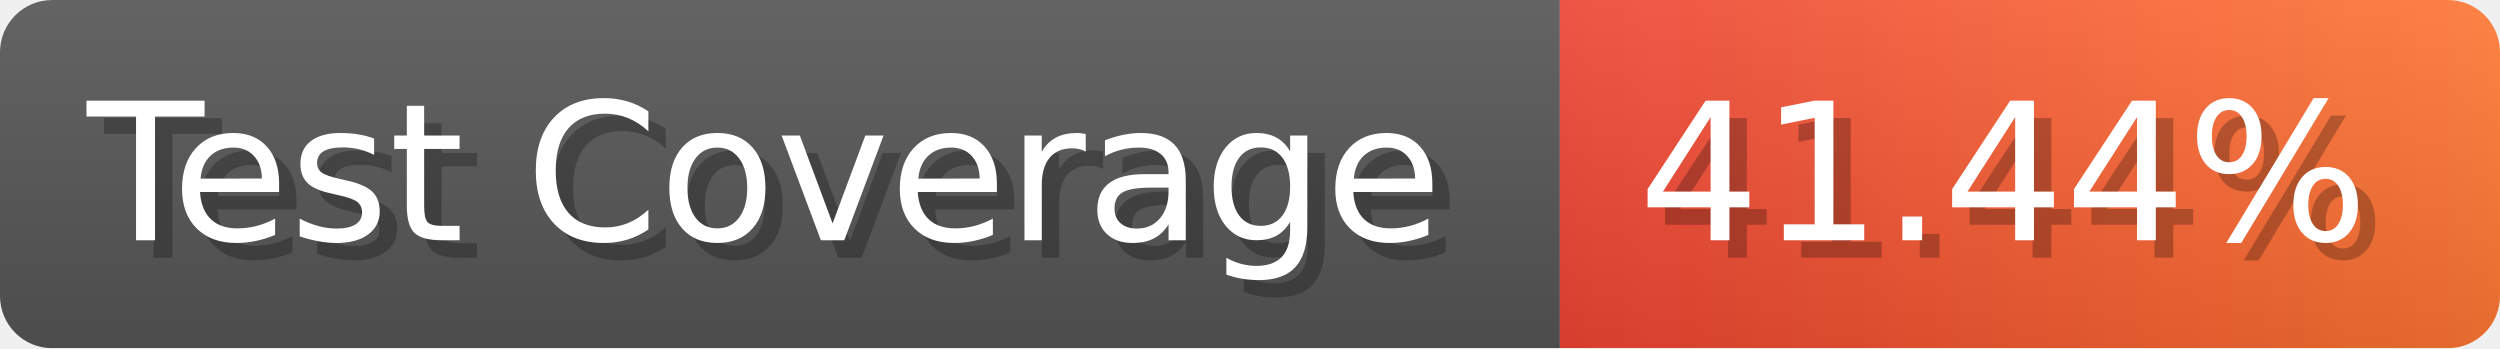
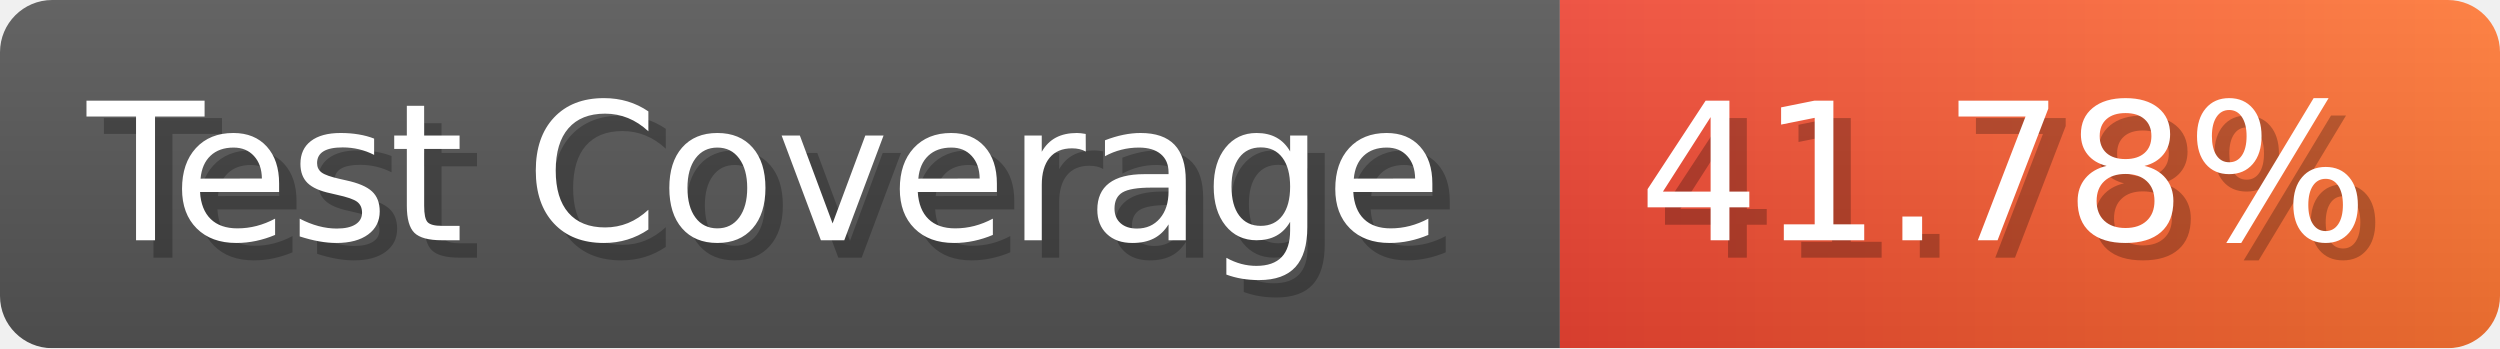
- <svg xmlns="http://www.w3.org/2000/svg" width="143.6" height="20" viewBox="0 0 1436 200" role="img" aria-label="Test Coverage: 41.44%">
+ <svg xmlns="http://www.w3.org/2000/svg" width="143.6" height="20" viewBox="0 0 1436 200" role="img" aria-label="Test Coverage: 41.78%">
  <linearGradient id="a" x2="0" y2="100%">
    <stop offset="0" stop-opacity=".1" stop-color="#EEE" />
    <stop offset="1" stop-opacity=".1" />
  </linearGradient>
  <mask id="m">
    <rect width="1436" height="200" rx="30" fill="#FFF" />
  </mask>
  <g mask="url(#m)">
    <rect width="896" height="200" fill="#555" />
    <rect width="540" height="200" fill="url(#x)" x="896" />
    <rect width="1436" height="200" fill="url(#a)" />
  </g>
  <g aria-hidden="true" fill="#fff" text-anchor="start" font-family="Verdana,DejaVu Sans,sans-serif" font-size="110">
    <text x="60" y="148" textLength="796" fill="#000" opacity="0.25">Test Coverage</text>
    <text x="50" y="138" textLength="796">Test Coverage</text>
-     <text x="951" y="148" textLength="440" fill="#000" opacity="0.25">41.44%</text>
-     <text x="941" y="138" textLength="440">41.44%</text>
+     <text x="951" y="148" textLength="440" fill="#000" opacity="0.25">41.78%</text>
+     <text x="941" y="138" textLength="440">41.78%</text>
  </g>
  <linearGradient id="x" x1="0%" y1="0%" x2="100%" y2="0%">
    <stop offset="0%" style="stop-color:#E43" />
    <stop offset="100%" style="stop-color:#F73" />
  </linearGradient>
</svg>
